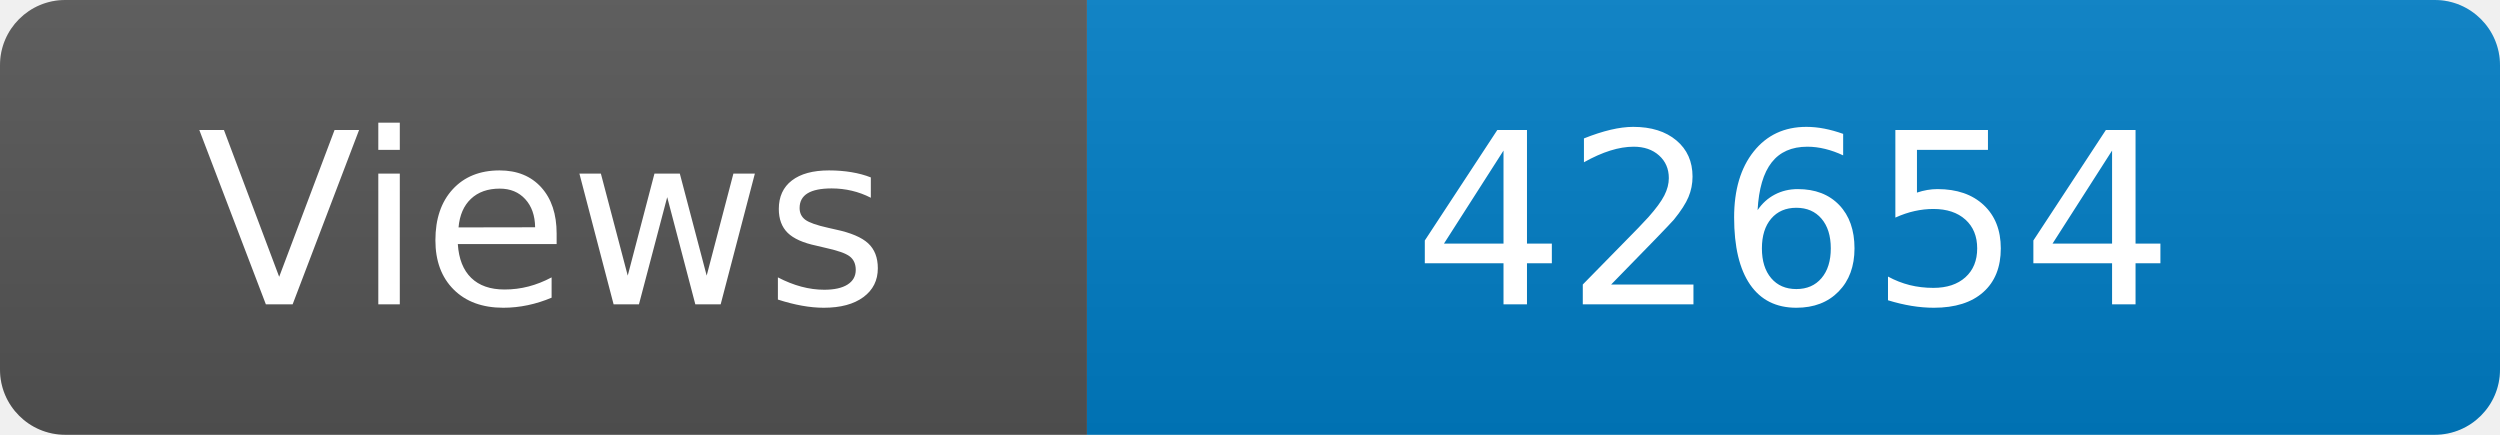
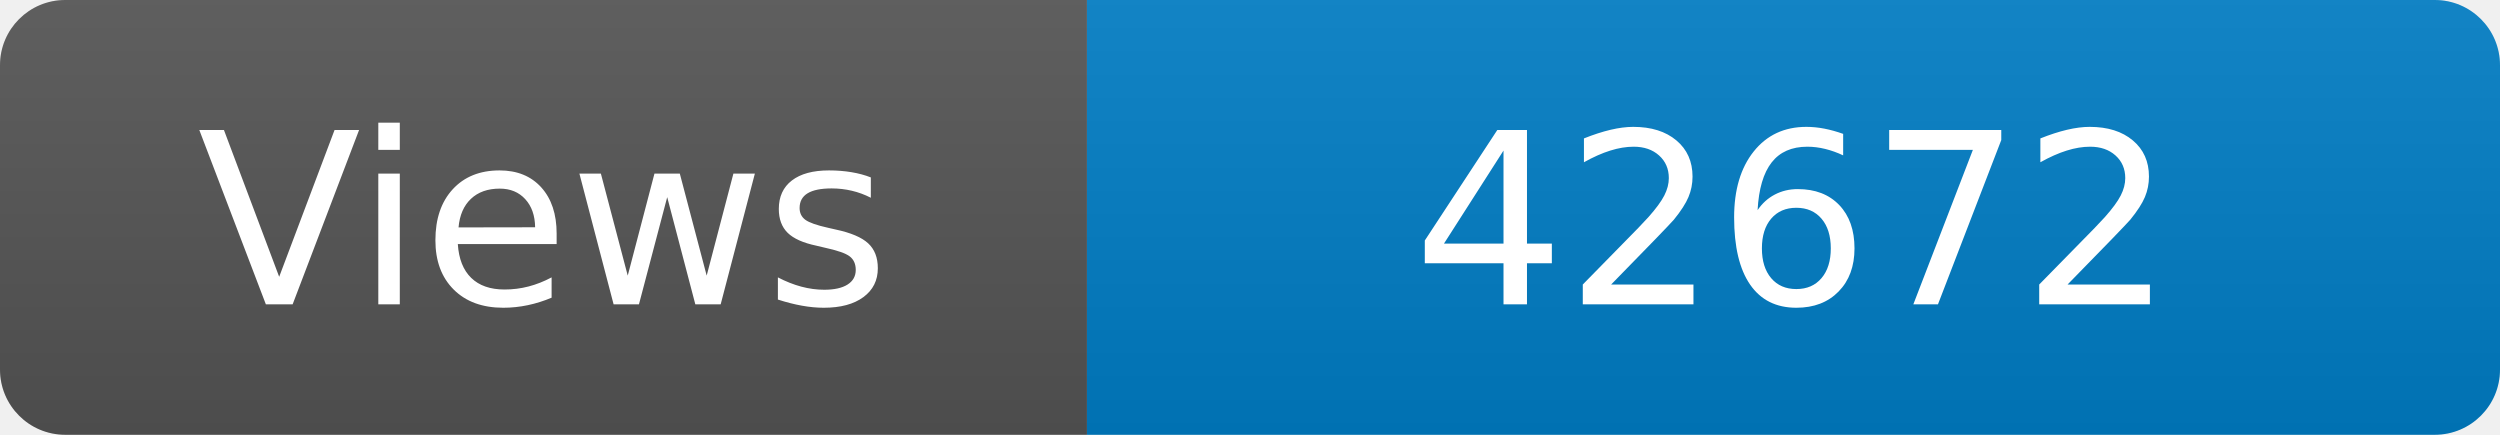
<svg xmlns="http://www.w3.org/2000/svg" width="115" height="20" role="img" aria-label="Maintained?: yes">
  <linearGradient id="s" x2="0" y2="100%">
    <stop offset="0" stop-color="#bbb" stop-opacity=".1" />
    <stop offset="1" stop-opacity=".1" />
  </linearGradient>
  <clipPath id="r">
    <rect width="115" height="20" rx="3" fill="#fff" />
  </clipPath>
  <g clip-path="url(#r)">
    <rect width="50" height="20" fill="#555" />
    <rect x="50" width="160" height="20" fill="#007ec6" />
    <rect width="115" height="20" fill="url(#s)" />
  </g>
  <g fill="#fff" text-anchor="middle" font-family="Verdana,Geneva,DejaVu Sans,sans-serif" font-size="110">
    <text x="250" y="140" transform="scale(.1)" fill="#fff">Views</text>
-     <text x="825" y="140" transform="scale(.1)" fill="#fff">42654</text>
+     <text x="825" y="140" transform="scale(.1)" fill="#fff">42672</text>
  </g>
</svg>
